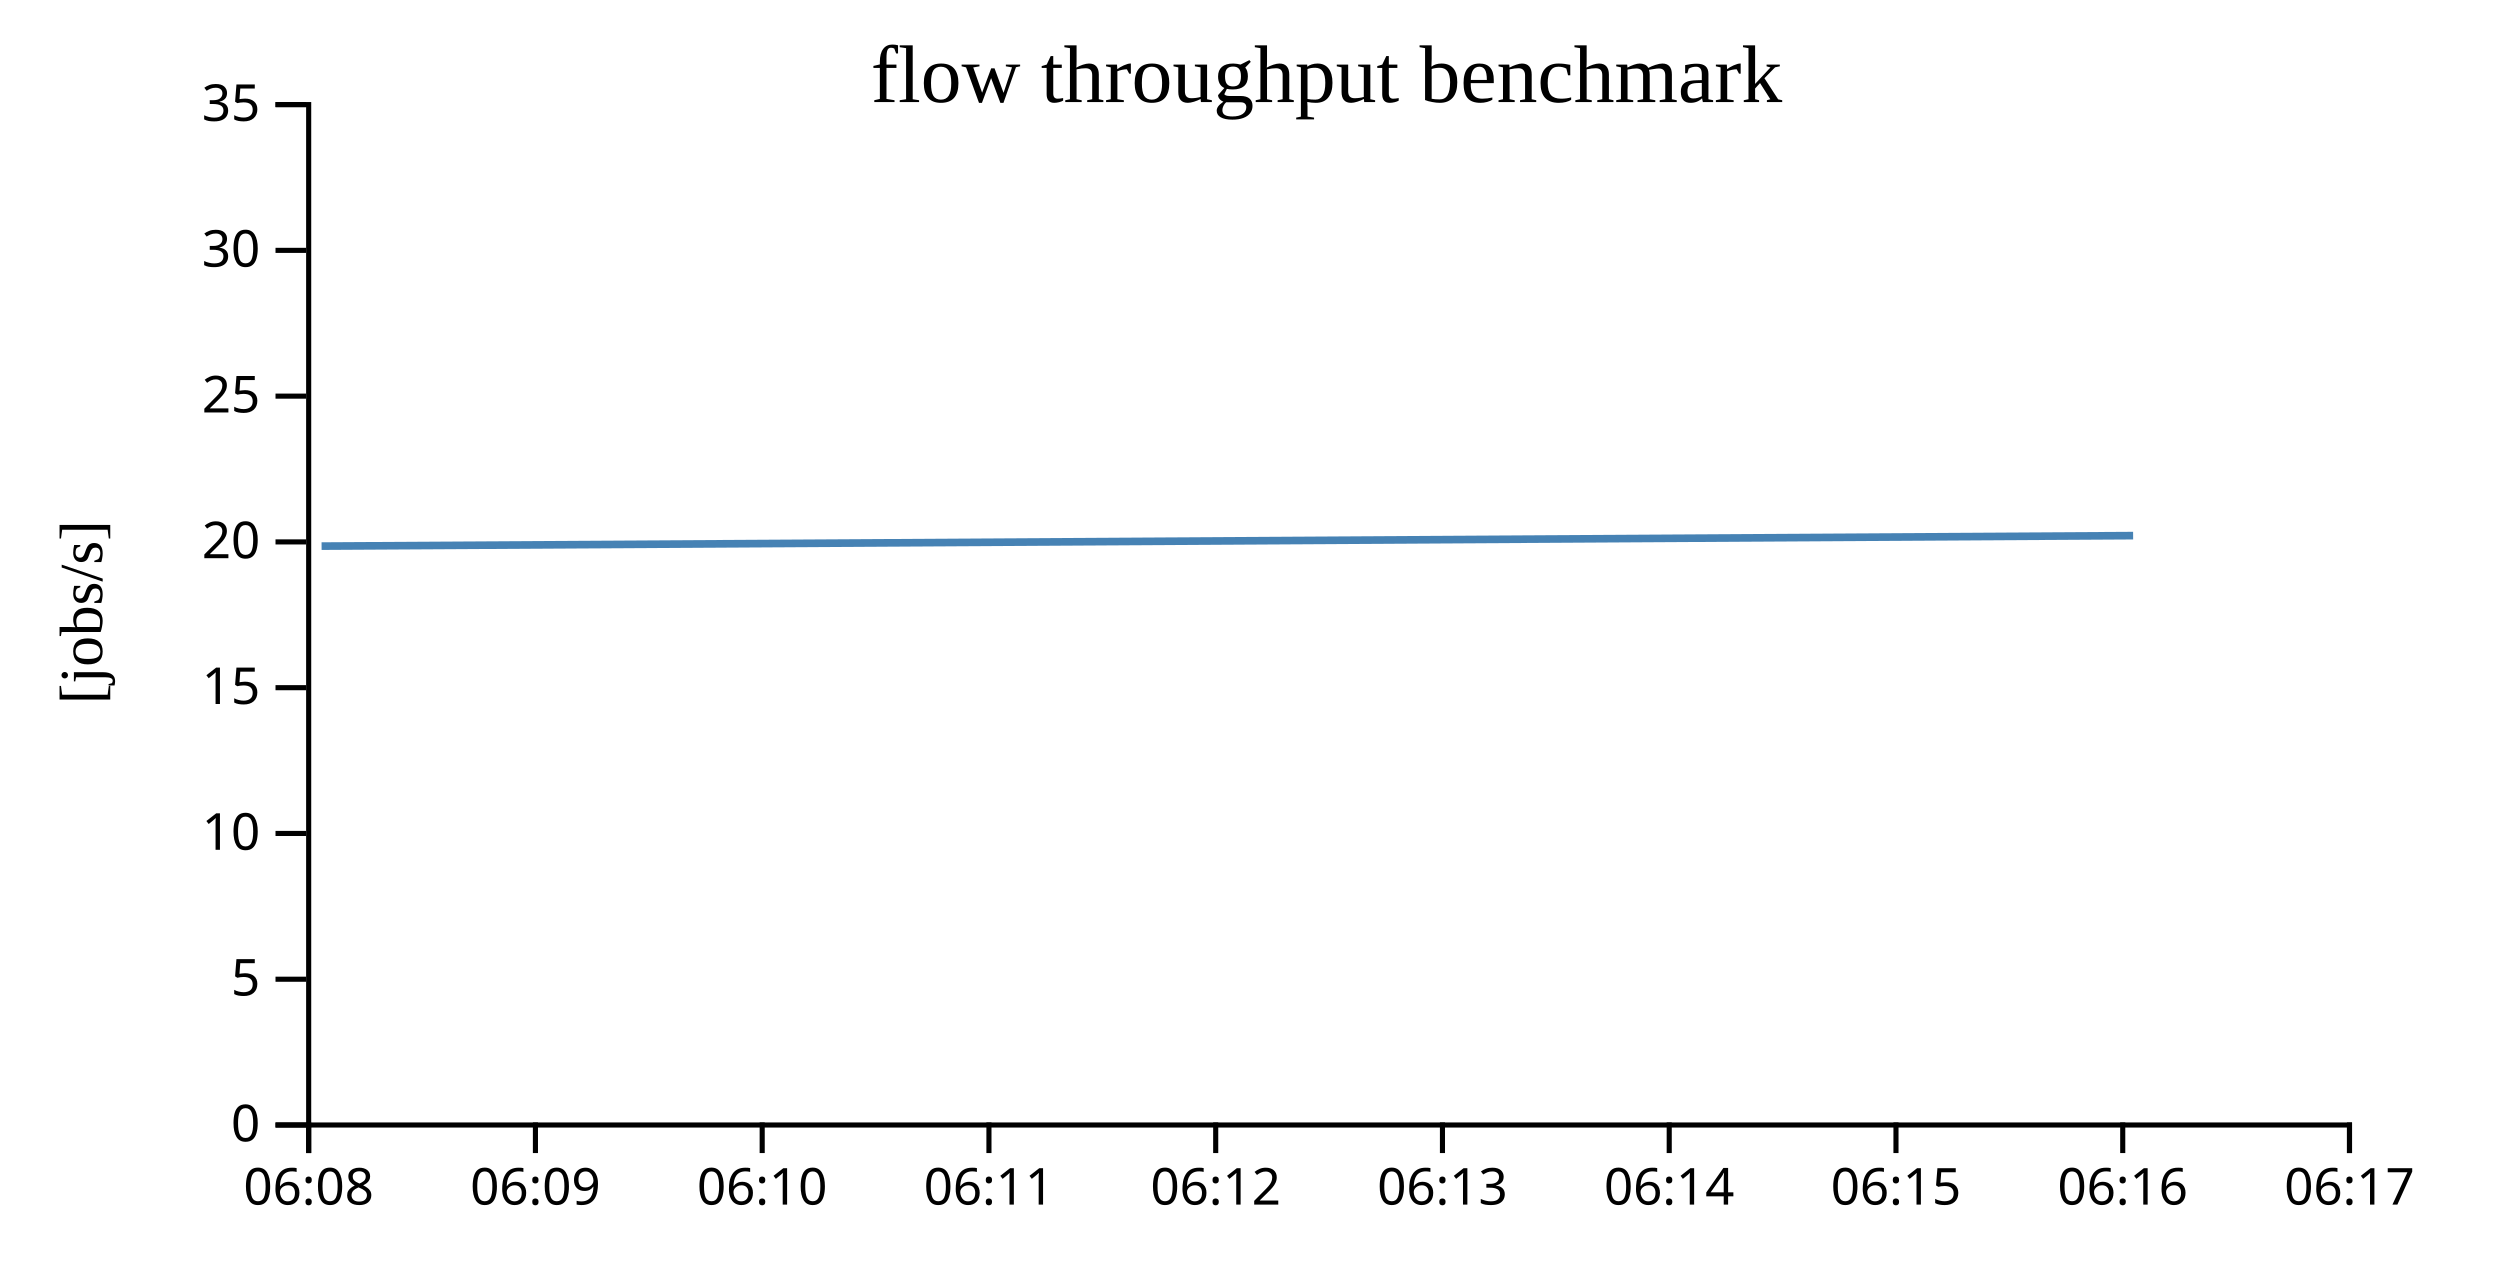
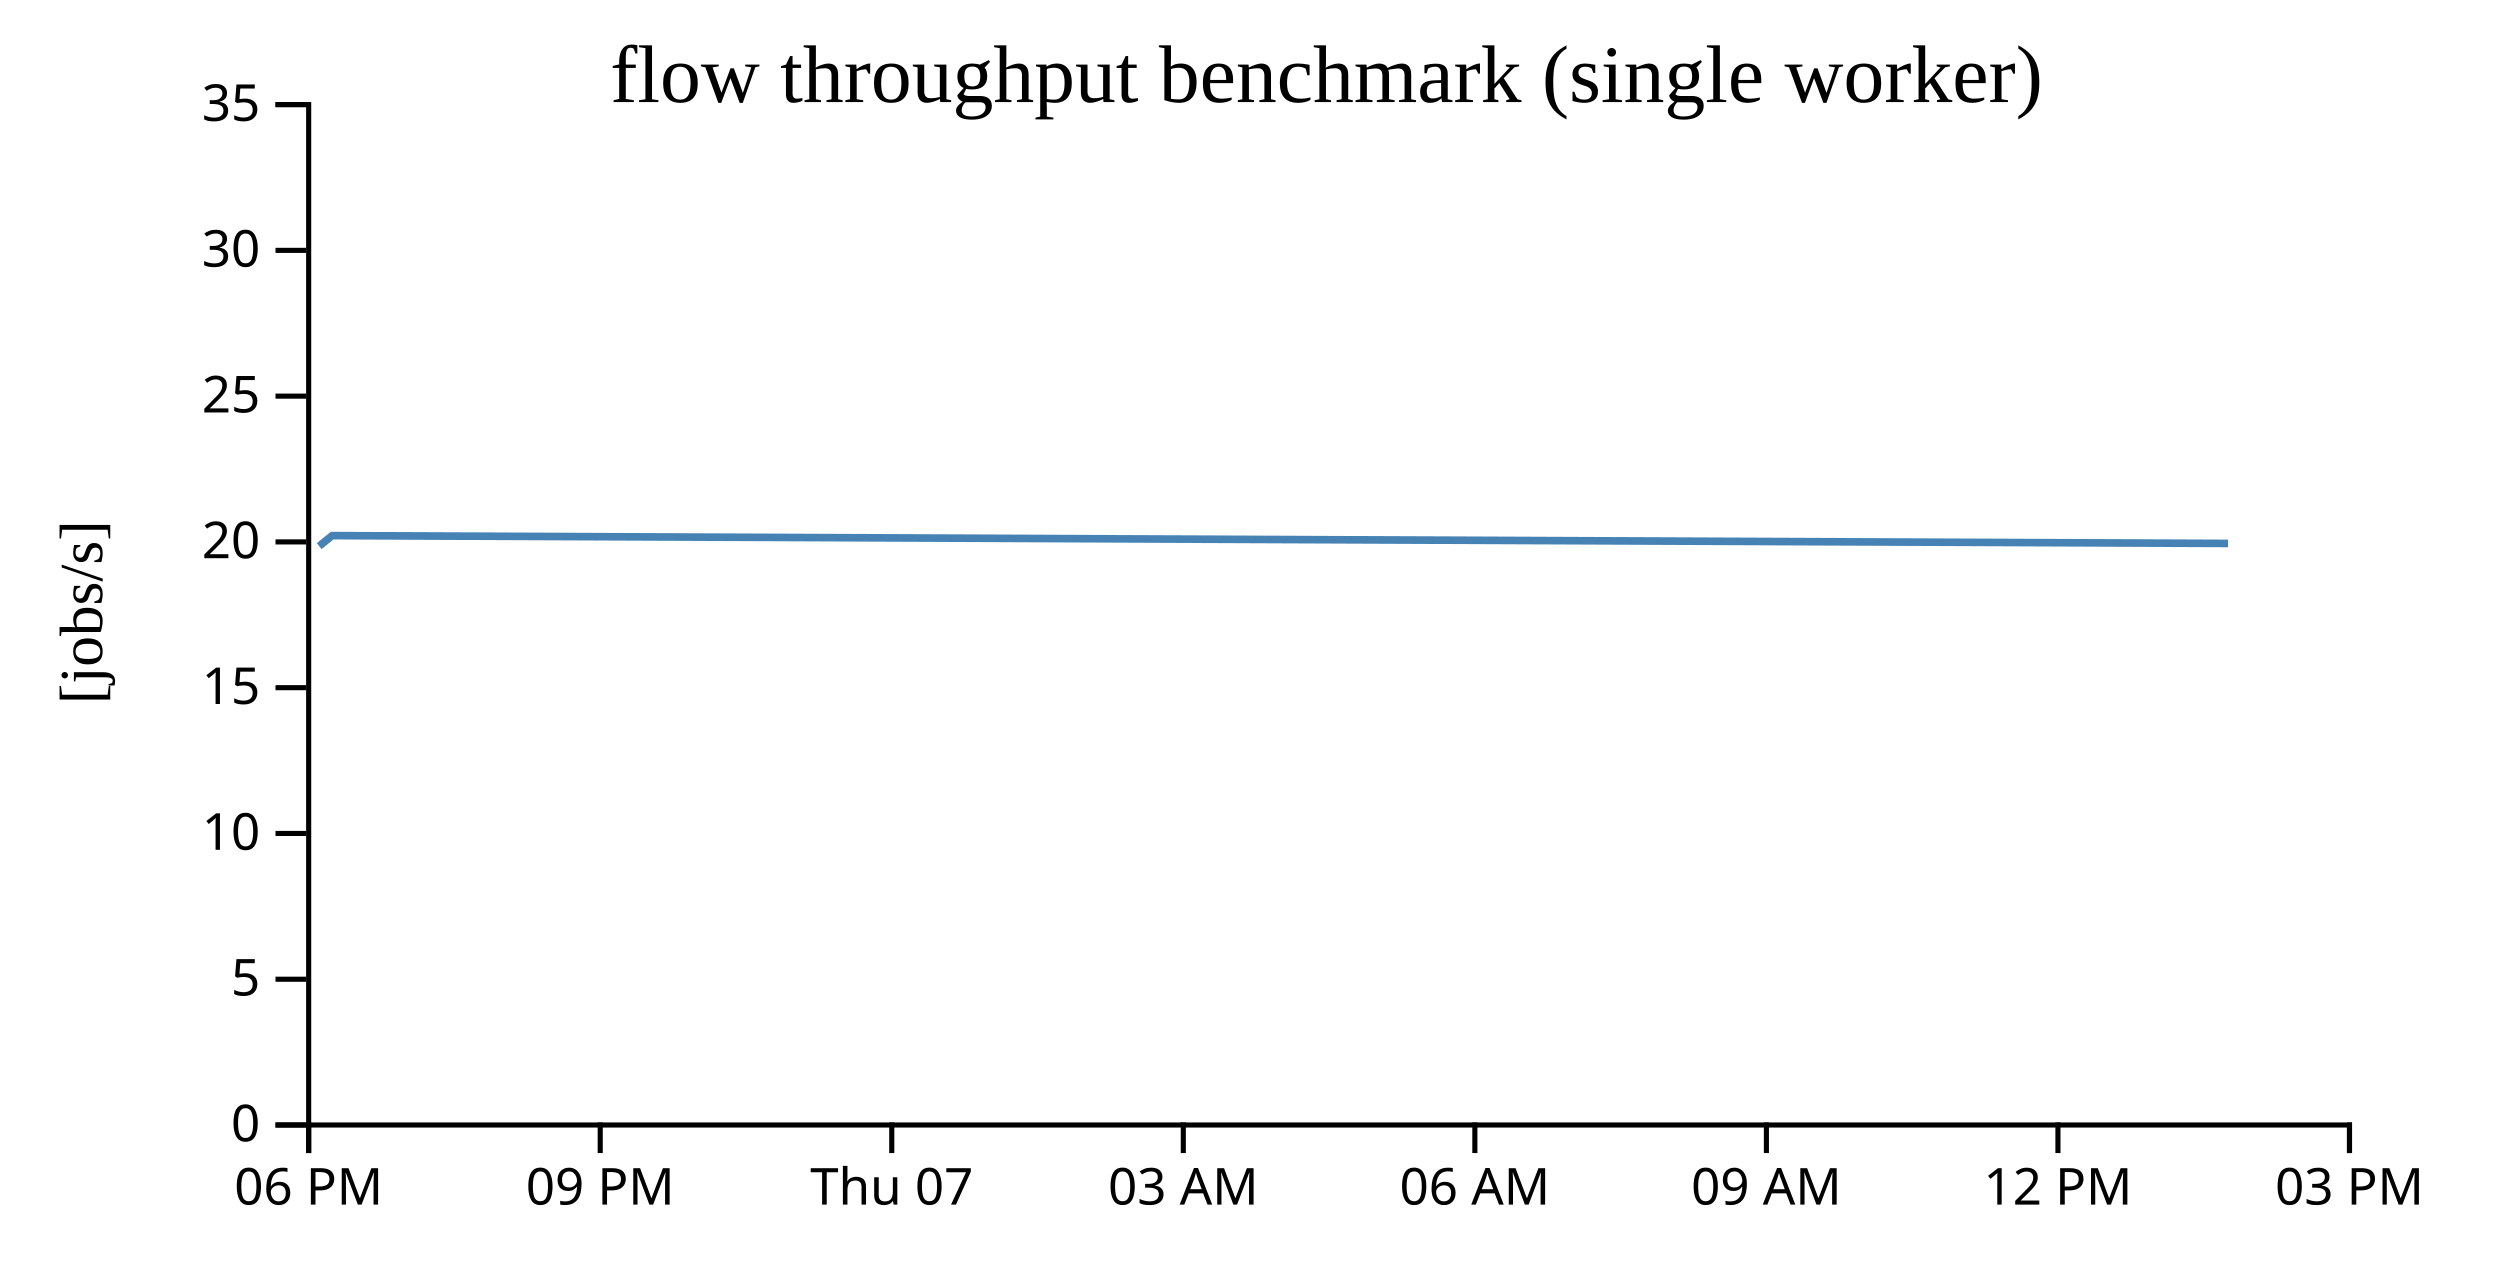
<svg width="490" height="250">
  <g transform="translate(60,20)">
    <g transform="translate(0,200)" fill="none" font-size="10" font-family="sans-serif" text-anchor="middle">
      <path class="domain" stroke="currentColor" d="M0.5,6V0.5H400.5V6" />
      <g class="tick" opacity="1" transform="translate(0.5,0)">
        <line stroke="currentColor" y2="6" />
-         <text fill="currentColor" y="9" dy="0.71em">06:08</text>
+         <text fill="currentColor" y="9" dy="0.71em">06 PM</text>
      </g>
-       <g class="tick" opacity="1" transform="translate(44.94444,0)">
+       <g class="tick" opacity="1" transform="translate(57.64286,0)">
        <line stroke="currentColor" y2="6" />
-         <text fill="currentColor" y="9" dy="0.71em">06:09</text>
+         <text fill="currentColor" y="9" dy="0.71em">09 PM</text>
      </g>
-       <g class="tick" opacity="1" transform="translate(89.38889,0)">
+       <g class="tick" opacity="1" transform="translate(114.7857,0)">
        <line stroke="currentColor" y2="6" />
-         <text fill="currentColor" y="9" dy="0.71em">06:10</text>
+         <text fill="currentColor" y="9" dy="0.71em">Thu 07</text>
      </g>
-       <g class="tick" opacity="1" transform="translate(133.8333,0)">
+       <g class="tick" opacity="1" transform="translate(171.9286,0)">
        <line stroke="currentColor" y2="6" />
-         <text fill="currentColor" y="9" dy="0.71em">06:11</text>
+         <text fill="currentColor" y="9" dy="0.71em">03 AM</text>
      </g>
-       <g class="tick" opacity="1" transform="translate(178.2778,0)">
+       <g class="tick" opacity="1" transform="translate(229.0714,0)">
        <line stroke="currentColor" y2="6" />
-         <text fill="currentColor" y="9" dy="0.71em">06:12</text>
+         <text fill="currentColor" y="9" dy="0.71em">06 AM</text>
      </g>
-       <g class="tick" opacity="1" transform="translate(222.7222,0)">
+       <g class="tick" opacity="1" transform="translate(286.2143,0)">
        <line stroke="currentColor" y2="6" />
-         <text fill="currentColor" y="9" dy="0.71em">06:13</text>
+         <text fill="currentColor" y="9" dy="0.71em">09 AM</text>
      </g>
-       <g class="tick" opacity="1" transform="translate(267.1667,0)">
+       <g class="tick" opacity="1" transform="translate(343.3571,0)">
        <line stroke="currentColor" y2="6" />
-         <text fill="currentColor" y="9" dy="0.71em">06:14</text>
-       </g>
-       <g class="tick" opacity="1" transform="translate(311.6111,0)">
-         <line stroke="currentColor" y2="6" />
-         <text fill="currentColor" y="9" dy="0.71em">06:15</text>
-       </g>
-       <g class="tick" opacity="1" transform="translate(356.0556,0)">
-         <line stroke="currentColor" y2="6" />
-         <text fill="currentColor" y="9" dy="0.71em">06:16</text>
+         <text fill="currentColor" y="9" dy="0.71em">12 PM</text>
      </g>
      <g class="tick" opacity="1" transform="translate(400.5,0)">
        <line stroke="currentColor" y2="6" />
-         <text fill="currentColor" y="9" dy="0.71em">06:17</text>
+         <text fill="currentColor" y="9" dy="0.71em">03 PM</text>
      </g>
    </g>
    <g fill="none" font-size="10" font-family="sans-serif" text-anchor="end">
      <path class="domain" stroke="currentColor" d="M-6,200.5H0.5V0.5H-6" />
      <g class="tick" opacity="1" transform="translate(0,200.5)">
        <line stroke="currentColor" x2="-6" />
        <text fill="currentColor" x="-9" dy="0.32em">0</text>
      </g>
      <g class="tick" opacity="1" transform="translate(0,171.9286)">
        <line stroke="currentColor" x2="-6" />
        <text fill="currentColor" x="-9" dy="0.32em">5</text>
      </g>
      <g class="tick" opacity="1" transform="translate(0,143.3571)">
        <line stroke="currentColor" x2="-6" />
        <text fill="currentColor" x="-9" dy="0.32em">10</text>
      </g>
      <g class="tick" opacity="1" transform="translate(0,114.7857)">
        <line stroke="currentColor" x2="-6" />
        <text fill="currentColor" x="-9" dy="0.32em">15</text>
      </g>
      <g class="tick" opacity="1" transform="translate(0,86.21429)">
        <line stroke="currentColor" x2="-6" />
        <text fill="currentColor" x="-9" dy="0.32em">20</text>
      </g>
      <g class="tick" opacity="1" transform="translate(0,57.64286)">
        <line stroke="currentColor" x2="-6" />
        <text fill="currentColor" x="-9" dy="0.32em">25</text>
      </g>
      <g class="tick" opacity="1" transform="translate(0,29.07143)">
        <line stroke="currentColor" x2="-6" />
        <text fill="currentColor" x="-9" dy="0.32em">30</text>
      </g>
      <g class="tick" opacity="1" transform="translate(0,0.5)">
        <line stroke="currentColor" x2="-6" />
        <text fill="currentColor" x="-9" dy="0.32em">35</text>
      </g>
    </g>
    <text text-anchor="middle" style="font-size: 12px" transform="rotate(-90)" y="-40" x="-100">[jobs/s]</text>
-     <text text-anchor="middle" style="font-size: 16px" y="0" x="200">flow throughput benchmark</text>
-     <path fill="none" stroke="steelblue" stroke-width="1.5" d="M3.03,87.039L358.092,84.983" />
+     <text text-anchor="middle" style="font-size: 16px" y="0" x="200">flow throughput benchmark (single worker)</text>
+     <path fill="none" stroke="steelblue" stroke-width="1.5" d="M2.561,87.039L5.097,84.983L376.704,86.513" />
  </g>
</svg>
